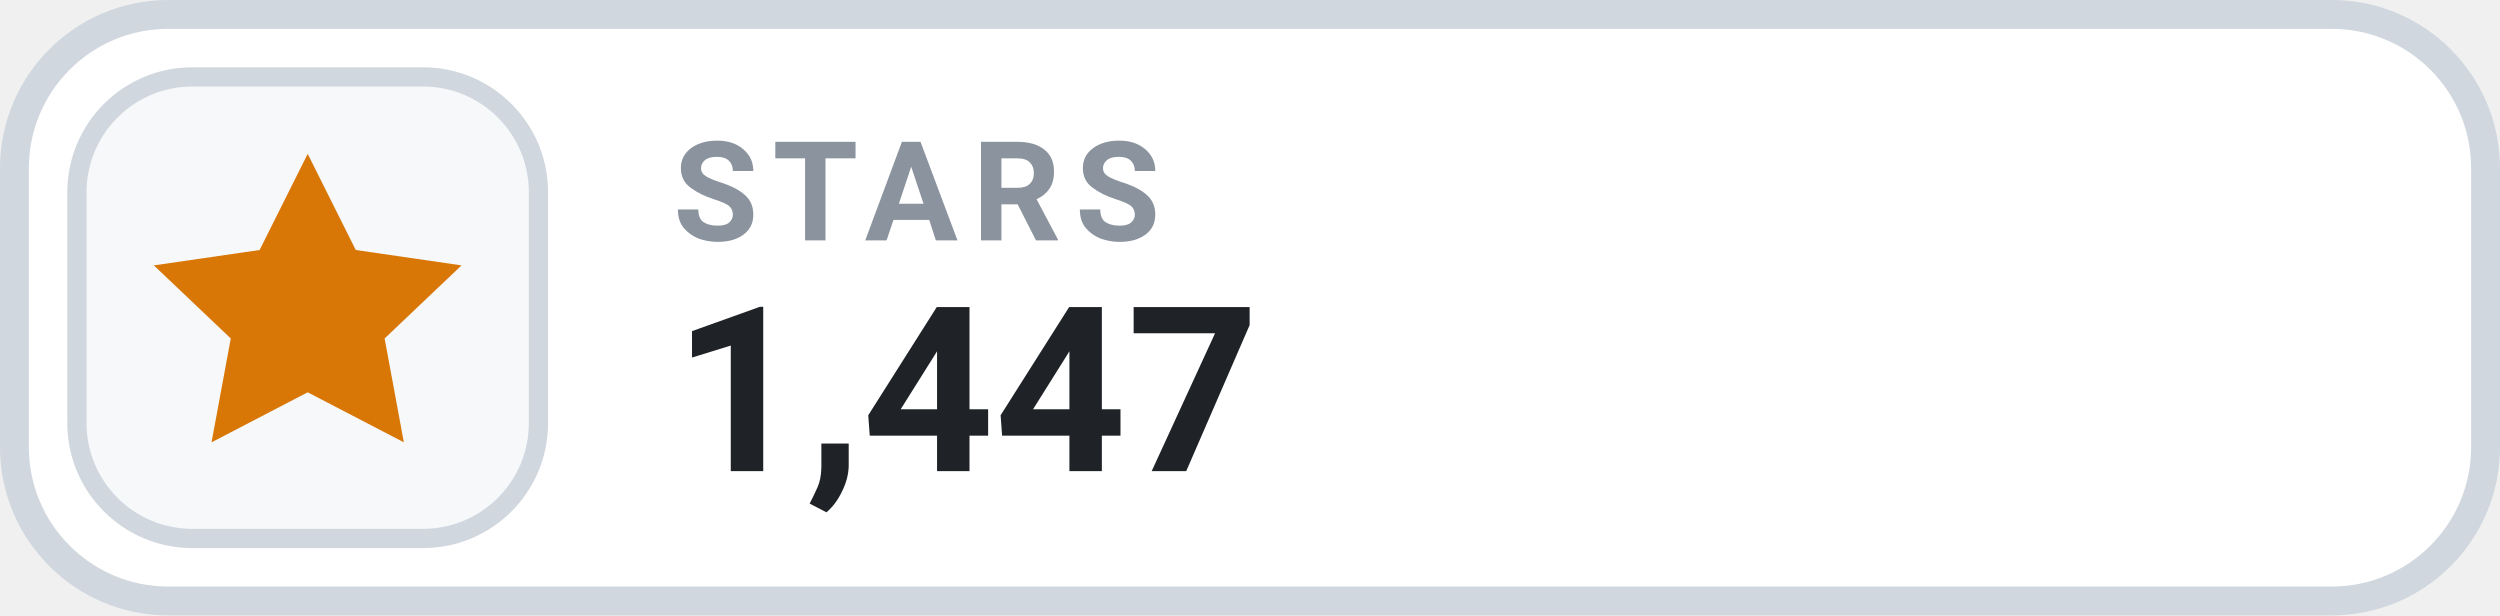
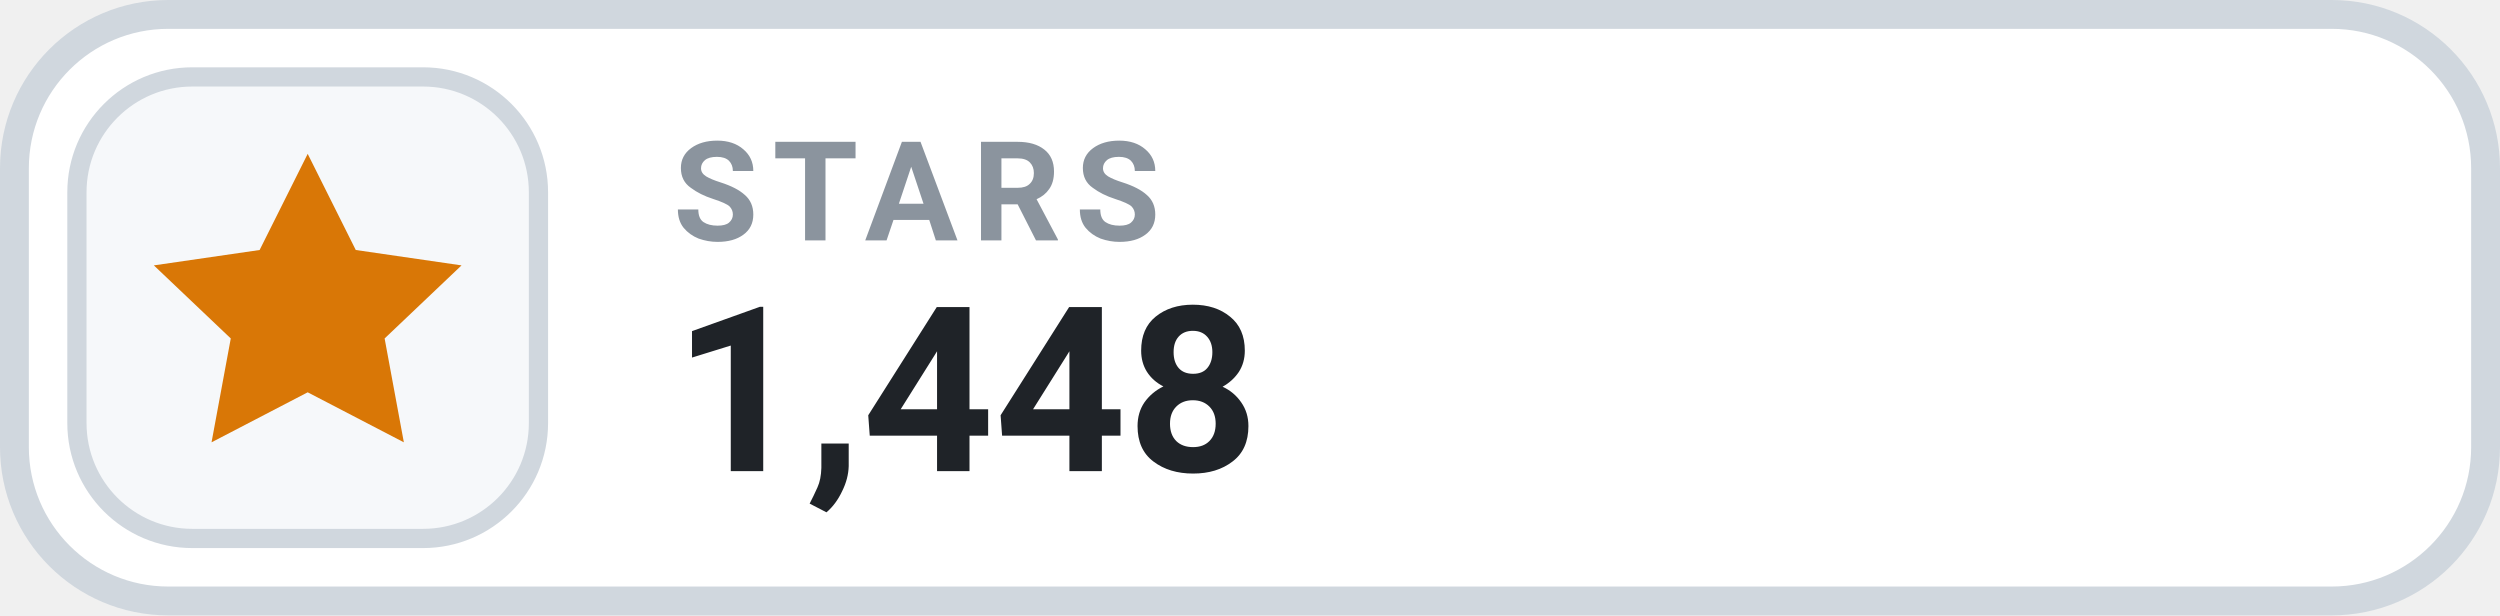
- <svg xmlns="http://www.w3.org/2000/svg" width="130" height="32" viewBox="0 0 130 32" role="img" aria-label="STARS 1,447">
+ <svg xmlns="http://www.w3.org/2000/svg" width="130" height="32" viewBox="0 0 130 32" role="img" aria-label="STARS 1,448">
  <rect x=".75" y=".75" width="128.5" height="30.5" rx="8" fill="#FFFFFF" stroke="#D0D7DE" stroke-width="1.5" />
  <rect x="4" y="4" width="24" height="24" rx="6" fill="#F6F8FA" stroke="#D0D7DE" stroke-width="1" />
  <g transform="translate(16 16)" style="color:#D97706;">
    <path d="M0 -8 l2.5 5 5.5 .8 -4 3.8 1 5.4 -5 -2.6 -5 2.6 1 -5.4 -4 -3.8 5.5 -.8 Z" fill="currentColor" />
  </g>
  <text x="35" y="12.5" fill="#8B949E" font-family="-apple-system,BlinkMacSystemFont,'Segoe UI',Roboto,Helvetica,Arial,sans-serif" font-size="7.2" font-weight="700" letter-spacing=".75">STARS</text>
-   <text x="35" y="24.5" fill="#1F2328" font-family="-apple-system,BlinkMacSystemFont,'Segoe UI',Roboto,Helvetica,Arial,sans-serif" font-size="12" font-weight="700">1,447</text>
+   <text x="35" y="24.5" fill="#1F2328" font-family="-apple-system,BlinkMacSystemFont,'Segoe UI',Roboto,Helvetica,Arial,sans-serif" font-size="12" font-weight="700">1,448</text>
</svg>
